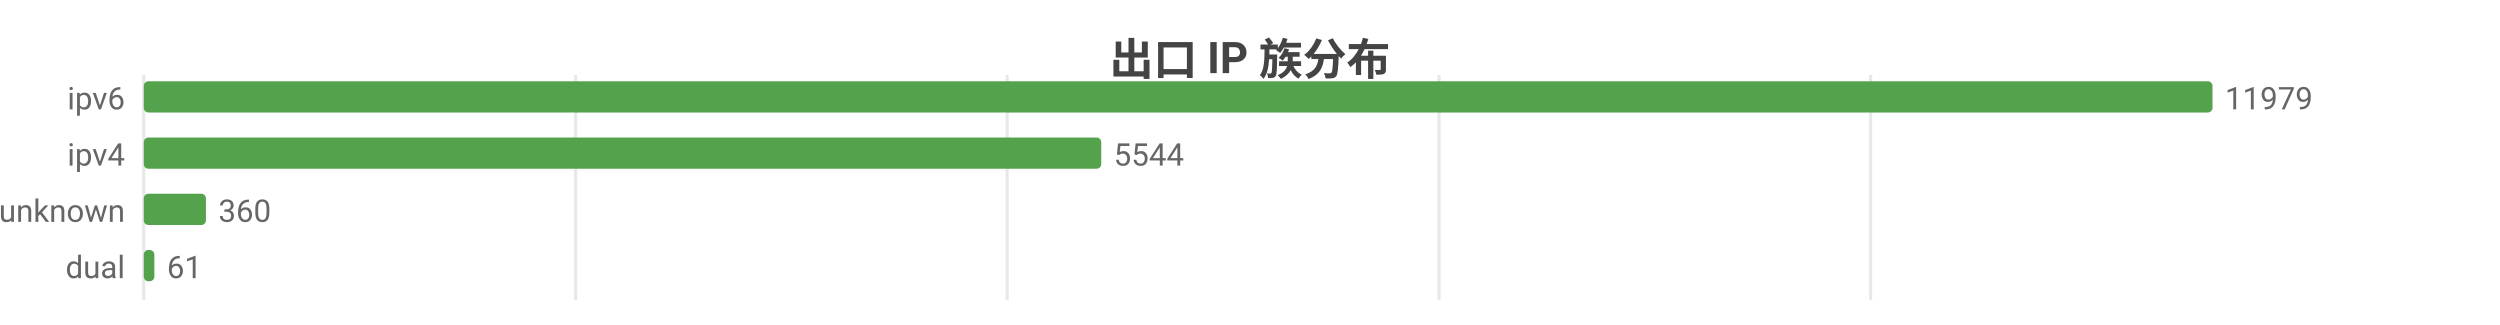
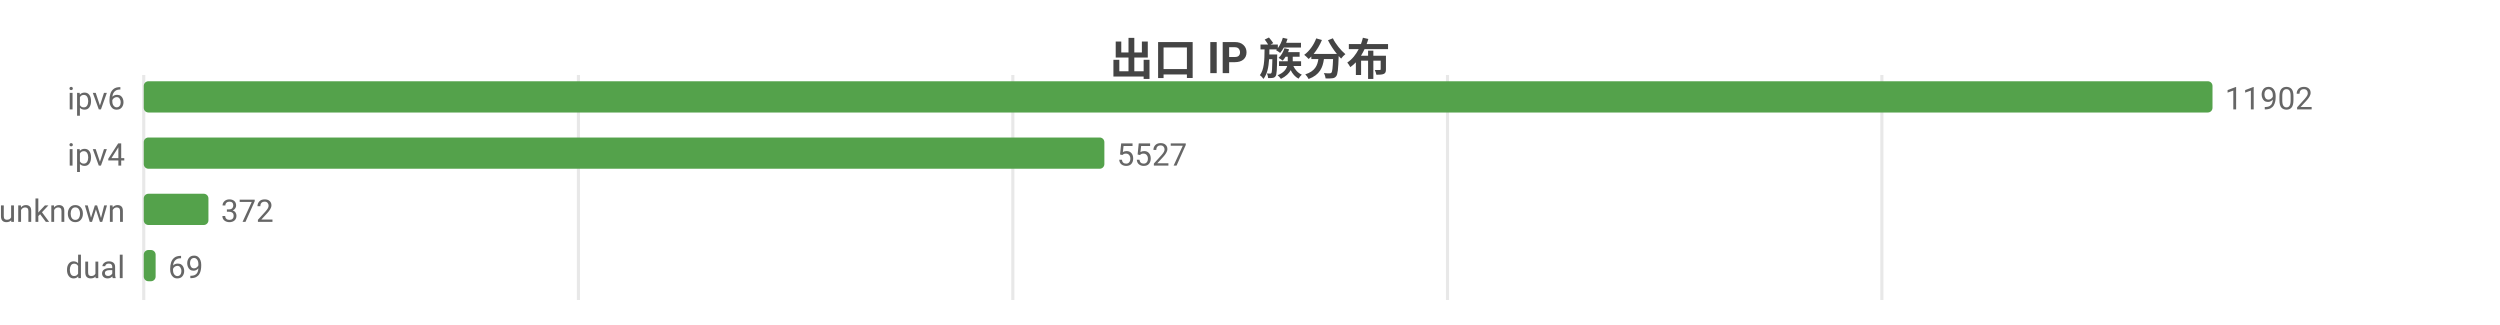
<svg xmlns="http://www.w3.org/2000/svg" width="800" height="104" viewBox="0 0 800 104">
  <rect width="800" height="104" fill="#ffffff" />
  <style>text{font-family:system-ui,-apple-system,'Segoe UI',Roboto,'PingFang SC','Microsoft YaHei','Noto Sans CJK SC',sans-serif}.g{stroke:#e8e8e8;stroke-width:1}.a{stroke:#999;stroke-width:1}.t{font-size:10px;fill:#666}.m{font-size:10px;text-anchor:middle;fill:#666}.e{font-size:10px;text-anchor:end;fill:#666}.l{font-size:11px;fill:#333}.tt{font-size:14px;font-weight:600;text-anchor:middle;fill:#444}.em{font-size:13px;text-anchor:middle;fill:#999}</style>
  <text class="tt" x="400.0" y="24">出口 IP 族分布</text>
  <line class="g" x1="46" y1="24" x2="46" y2="96" />
-   <line class="g" x1="184.2" y1="24" x2="184.2" y2="96" />
-   <line class="g" x1="322.3" y1="24" x2="322.3" y2="96" />
-   <line class="g" x1="460.5" y1="24" x2="460.5" y2="96" />
-   <line class="g" x1="598.6" y1="24" x2="598.6" y2="96" />
+   <line class="g" x1="185.1" y1="24" x2="185.1" y2="96" />
+   <line class="g" x1="324.1" y1="24" x2="324.1" y2="96" />
+   <line class="g" x1="463.2" y1="24" x2="463.2" y2="96" />
+   <line class="g" x1="602.2" y1="24" x2="602.2" y2="96" />
  <text class="e" x="40" y="35">ipv6</text>
  <rect x="46" y="26" width="662" height="10" fill="#54a24b" rx="1.5" />
-   <text class="t" x="712" y="35">11979</text>
+   <text class="t" x="712" y="35">11902</text>
  <text class="e" x="40" y="53">ipv4</text>
-   <rect x="46" y="44" width="306.4" height="10" fill="#54a24b" rx="1.5" />
-   <text class="t" x="356.4" y="53">5544</text>
+   <rect x="46" y="44" width="307.4" height="10" fill="#54a24b" rx="1.5" />
+   <text class="t" x="357.4" y="53">5527</text>
  <text class="e" x="40" y="71">unknown</text>
-   <rect x="46" y="62" width="19.9" height="10" fill="#54a24b" rx="1.5" />
-   <text class="t" x="69.9" y="71">360</text>
+   <rect x="46" y="62" width="20.7" height="10" fill="#54a24b" rx="1.5" />
+   <text class="t" x="70.7" y="71">372</text>
  <text class="e" x="40" y="89">dual</text>
-   <rect x="46" y="80" width="3.4" height="10" fill="#54a24b" rx="1.5" />
-   <text class="t" x="53.4" y="89">61</text>
+   <rect x="46" y="80" width="3.8" height="10" fill="#54a24b" rx="1.5" />
+   <text class="t" x="53.8" y="89">69</text>
</svg>
